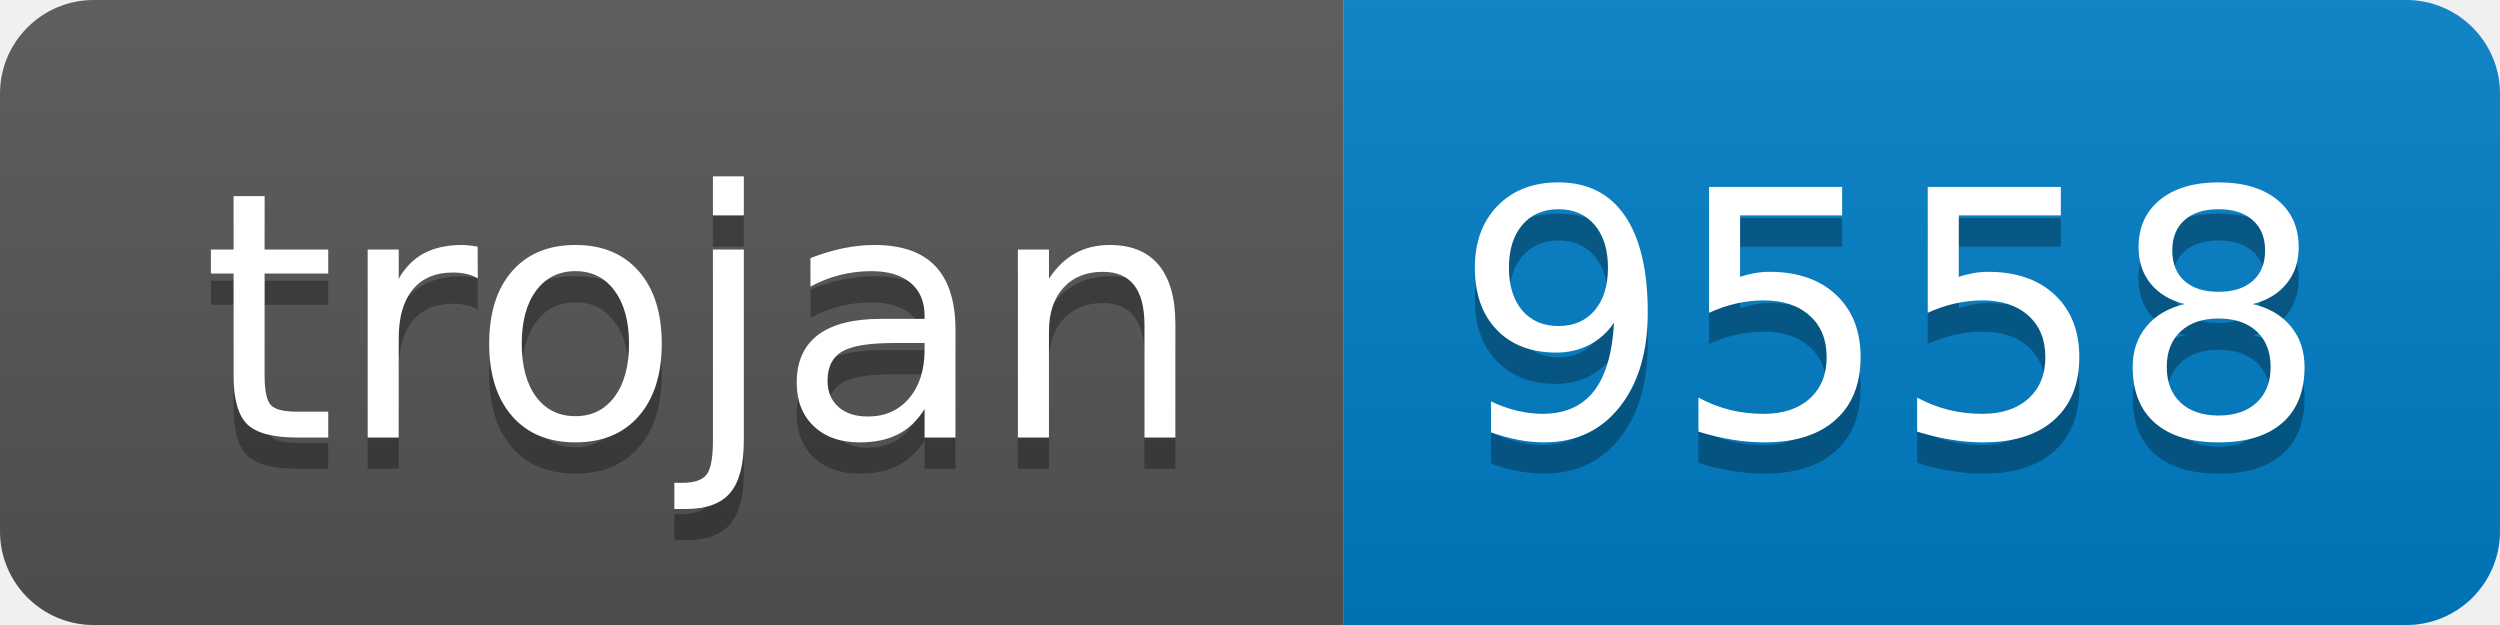
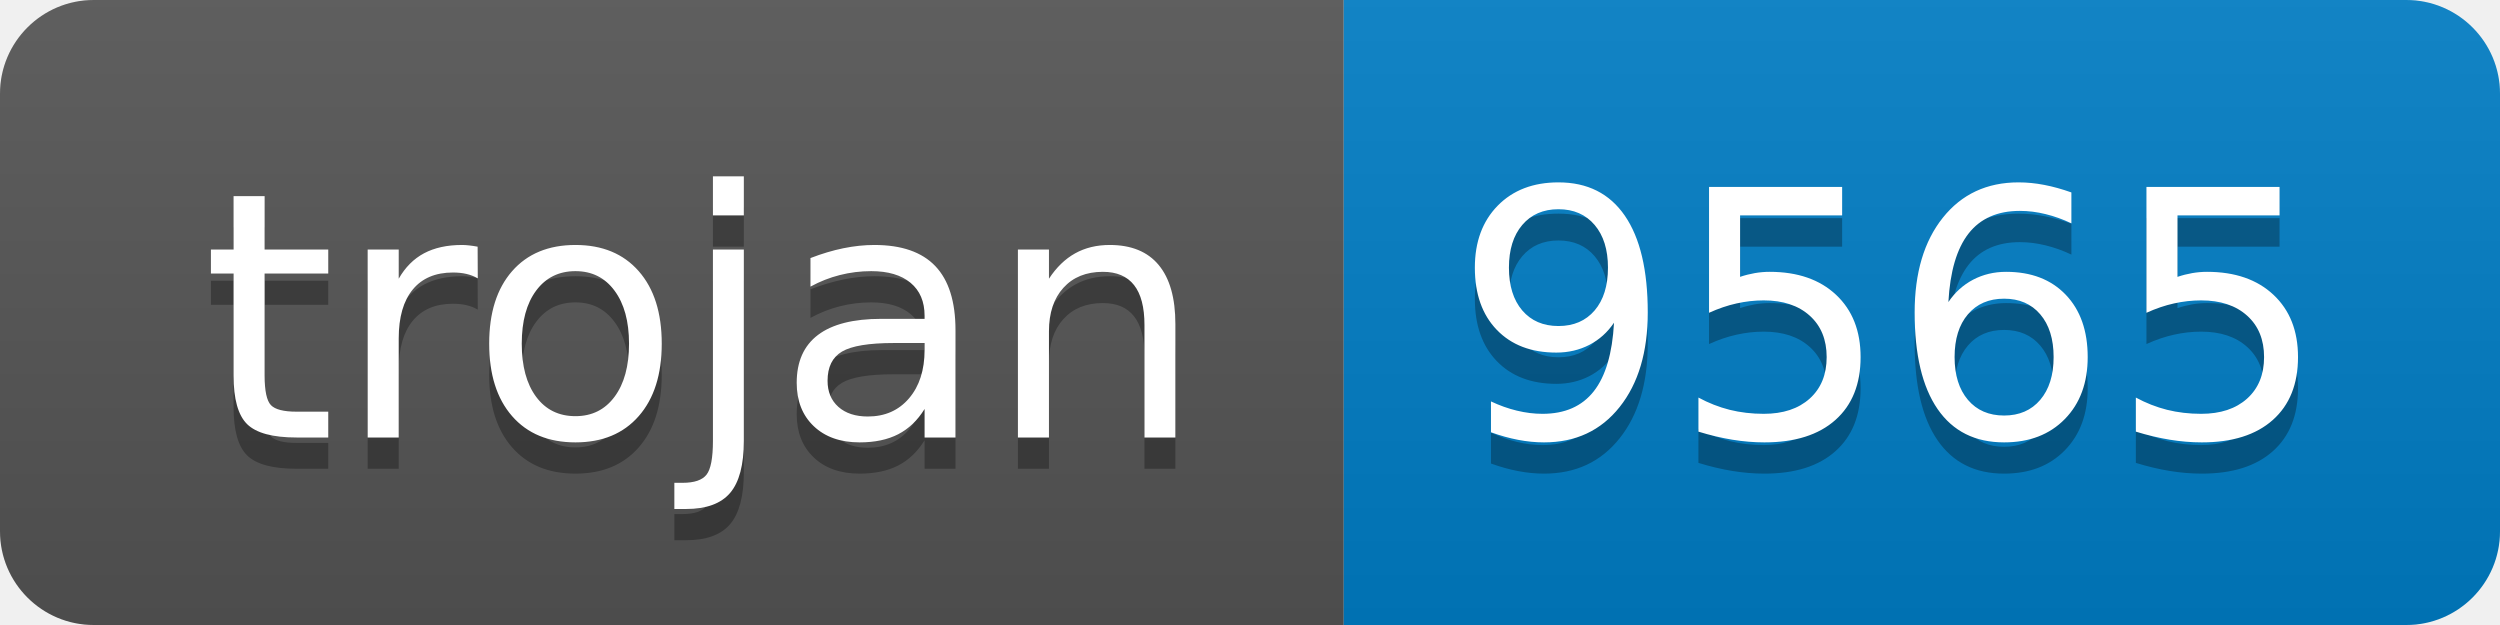
- <svg xmlns="http://www.w3.org/2000/svg" width="80" height="20" role="img" aria-label="trojan: 9558">
+ <svg xmlns="http://www.w3.org/2000/svg" width="80" height="20" role="img" aria-label="trojan: 9565">
  <linearGradient id="s" x2="0" y2="100%">
    <stop offset="0" stop-color="#bbb" stop-opacity=".1" />
    <stop offset="1" stop-opacity=".1" />
  </linearGradient>
  <clipPath id="r">
    <rect width="80" height="20" rx="3" fill="#fff" />
  </clipPath>
  <g clip-path="url(#r)">
    <rect width="43" height="20" fill="#555" />
    <rect x="43" width="37" height="20" fill="#007ec6" />
    <rect width="80" height="20" fill="url(#s)" />
  </g>
  <g fill="#fff" text-anchor="middle" font-family="Verdana,Geneva,DejaVu Sans,sans-serif" text-rendering="geometricPrecision" font-size="110">
    <text aria-hidden="true" x="225" y="150" fill="#010101" fill-opacity=".3" transform="scale(.1)" textLength="330">trojan</text>
    <text x="225" y="140" transform="scale(.1)" fill="#fff" textLength="330">trojan</text>
-     <text aria-hidden="true" x="605" y="150" fill="#010101" fill-opacity=".3" transform="scale(.1)" textLength="270">9558</text>
-     <text x="605" y="140" transform="scale(.1)" fill="#fff" textLength="270">9558</text>
+     <text aria-hidden="true" x="605" y="150" fill="#010101" fill-opacity=".3" transform="scale(.1)" textLength="270">9565</text>
+     <text x="605" y="140" transform="scale(.1)" fill="#fff" textLength="270">9565</text>
  </g>
</svg>
